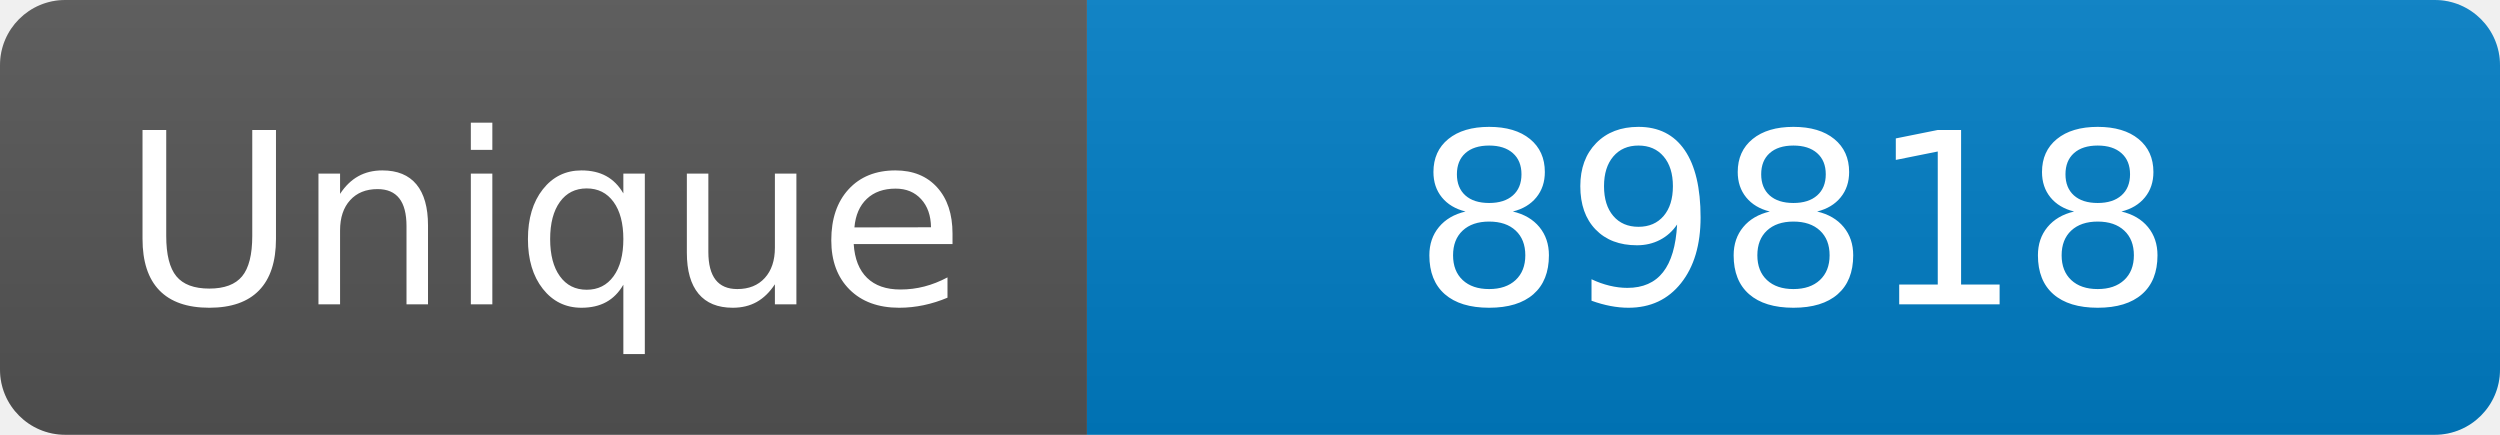
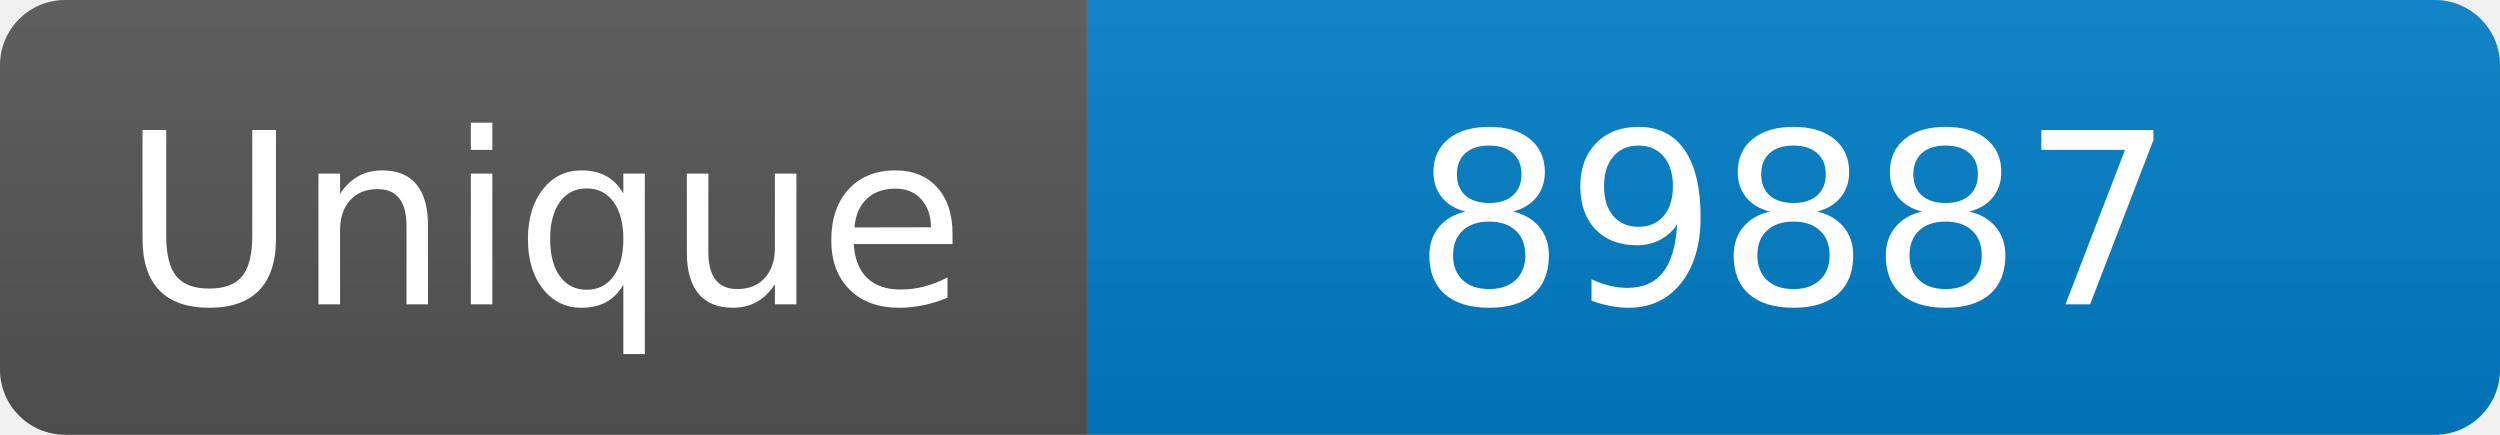
<svg xmlns="http://www.w3.org/2000/svg" width="115" height="20" role="img" aria-label="Maintained?: yes">
  <linearGradient id="s" x2="0" y2="100%">
    <stop offset="0" stop-color="#bbb" stop-opacity=".1" />
    <stop offset="1" stop-opacity=".1" />
  </linearGradient>
  <clipPath id="r">
    <rect width="115" height="20" rx="3" fill="#fff" />
  </clipPath>
  <g clip-path="url(#r)">
    <rect width="50" height="20" fill="#555" />
    <rect x="50" width="160" height="20" fill="#007ec6" />
    <rect width="115" height="20" fill="url(#s)" />
  </g>
  <g fill="#fff" text-anchor="middle" font-family="Verdana,Geneva,DejaVu Sans,sans-serif" font-size="110">
    <text x="250" y="140" transform="scale(.1)" fill="#fff">Unique</text>
-     <text x="825" y="140" transform="scale(.1)" fill="#fff">89818</text>
+     <text x="825" y="140" transform="scale(.1)" fill="#fff">89887</text>
  </g>
</svg>
